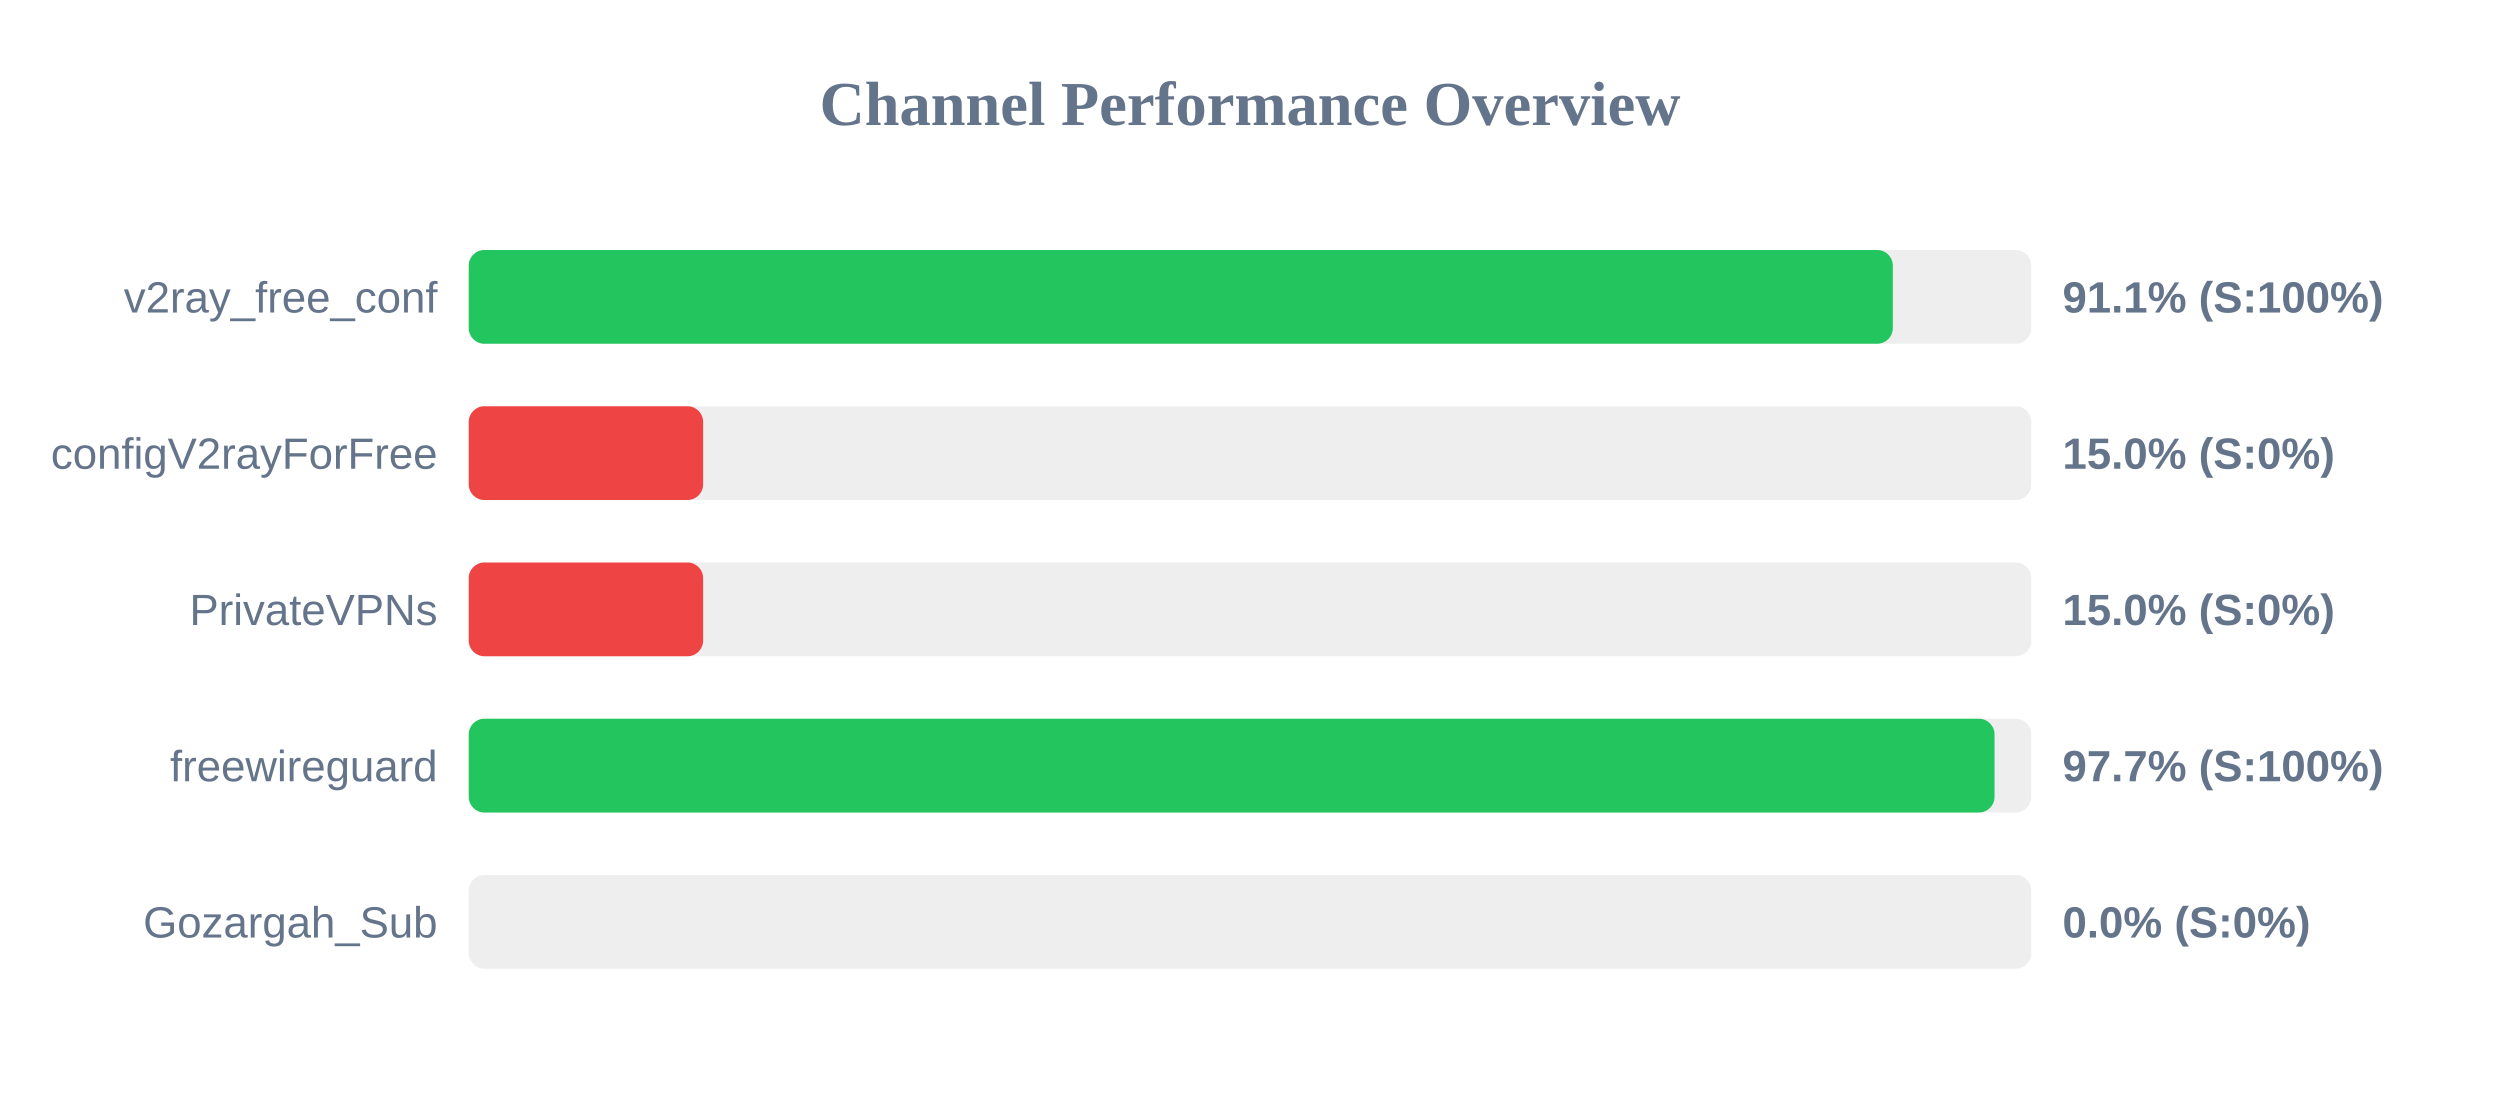
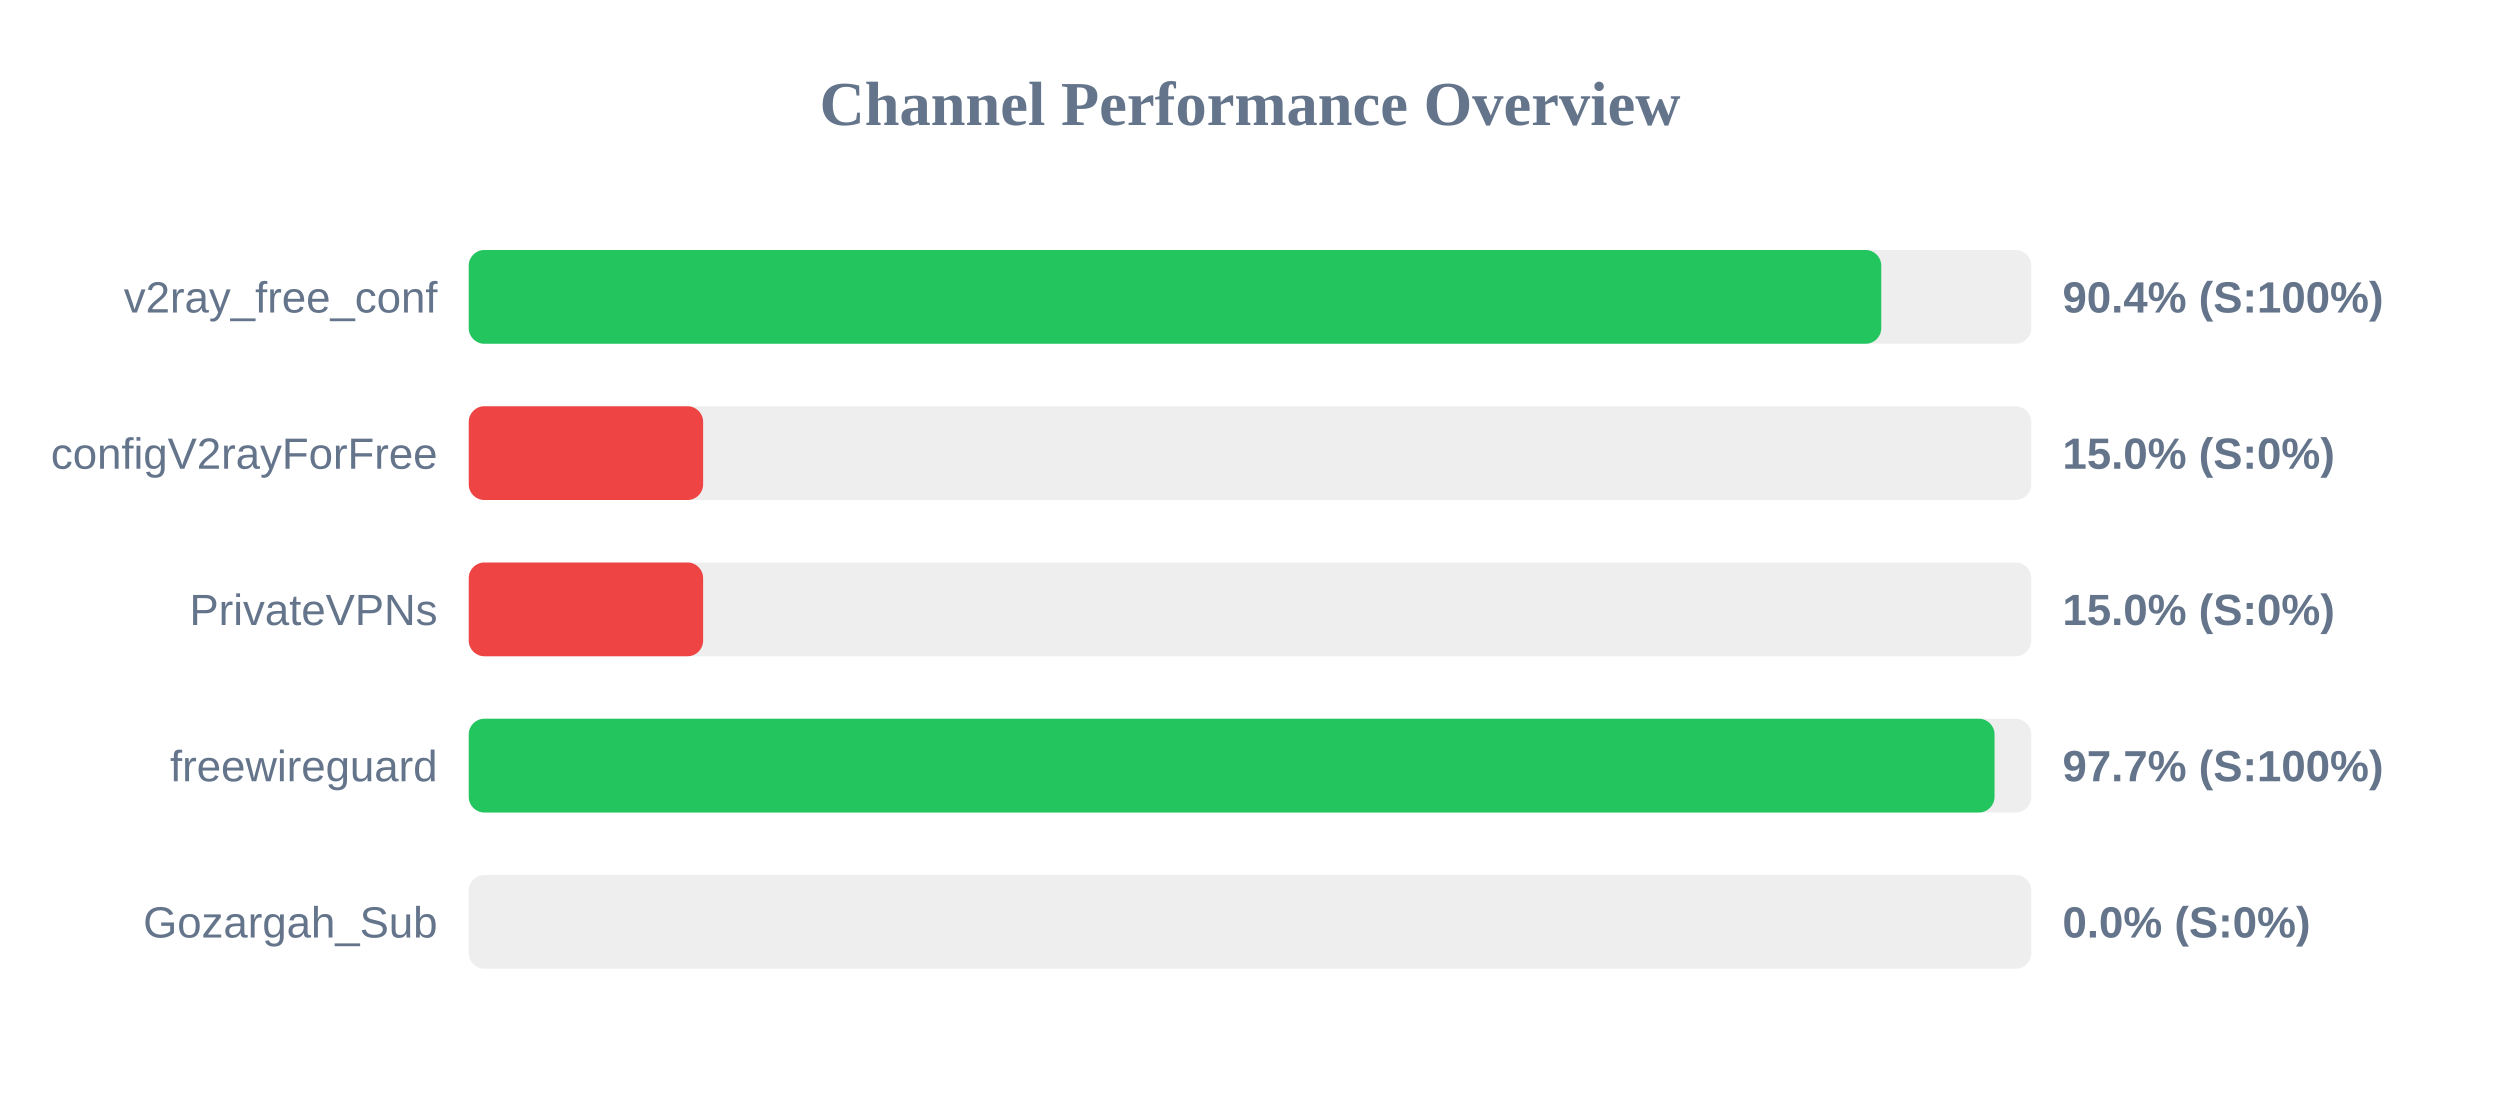
<svg xmlns="http://www.w3.org/2000/svg" width="800" height="350" version="1.1">
  <style>
        .row { font: 14px Arial; fill: #64748b; }
        .score { font: bold 14px Arial; fill: #64748b; }
    </style>
  <text x="400" y="40" text-anchor="middle" font-size="20px" font-weight="bold" fill="#64748b">Channel Performance Overview</text>
  <rect x="150" y="80" width="500" height="30" fill="#eee" rx="5" />
-   <rect x="150" y="80" width="455.7" height="30" fill="#22c55e" rx="5" />
+   <rect x="150" y="80" width="452.0" height="30" fill="#22c55e" rx="5" />
  <text x="140" y="100" text-anchor="end" class="row">v2ray_free_conf</text>
-   <text x="660" y="100" text-anchor="start" class="score">91.1% (S:100%)</text>
+   <text x="660" y="100" text-anchor="start" class="score">90.4% (S:100%)</text>
  <rect x="150" y="130" width="500" height="30" fill="#eee" rx="5" />
  <rect x="150" y="130" width="75.0" height="30" fill="#ef4444" rx="5" />
  <text x="140" y="150" text-anchor="end" class="row">configV2rayForFree</text>
  <text x="660" y="150" text-anchor="start" class="score">15.0% (S:0%)</text>
  <rect x="150" y="180" width="500" height="30" fill="#eee" rx="5" />
  <rect x="150" y="180" width="75.0" height="30" fill="#ef4444" rx="5" />
  <text x="140" y="200" text-anchor="end" class="row">PrivateVPNs</text>
  <text x="660" y="200" text-anchor="start" class="score">15.0% (S:0%)</text>
  <rect x="150" y="230" width="500" height="30" fill="#eee" rx="5" />
  <rect x="150" y="230" width="488.25" height="30" fill="#22c55e" rx="5" />
  <text x="140" y="250" text-anchor="end" class="row">freewireguard</text>
  <text x="660" y="250" text-anchor="start" class="score">97.7% (S:100%)</text>
  <rect x="150" y="280" width="500" height="30" fill="#eee" rx="5" />
  <rect x="150" y="280" width="0.0" height="30" fill="#ef4444" rx="5" />
  <text x="140" y="300" text-anchor="end" class="row">Gozargah_Sub</text>
  <text x="660" y="300" text-anchor="start" class="score">0.0% (S:0%)</text>
</svg>
